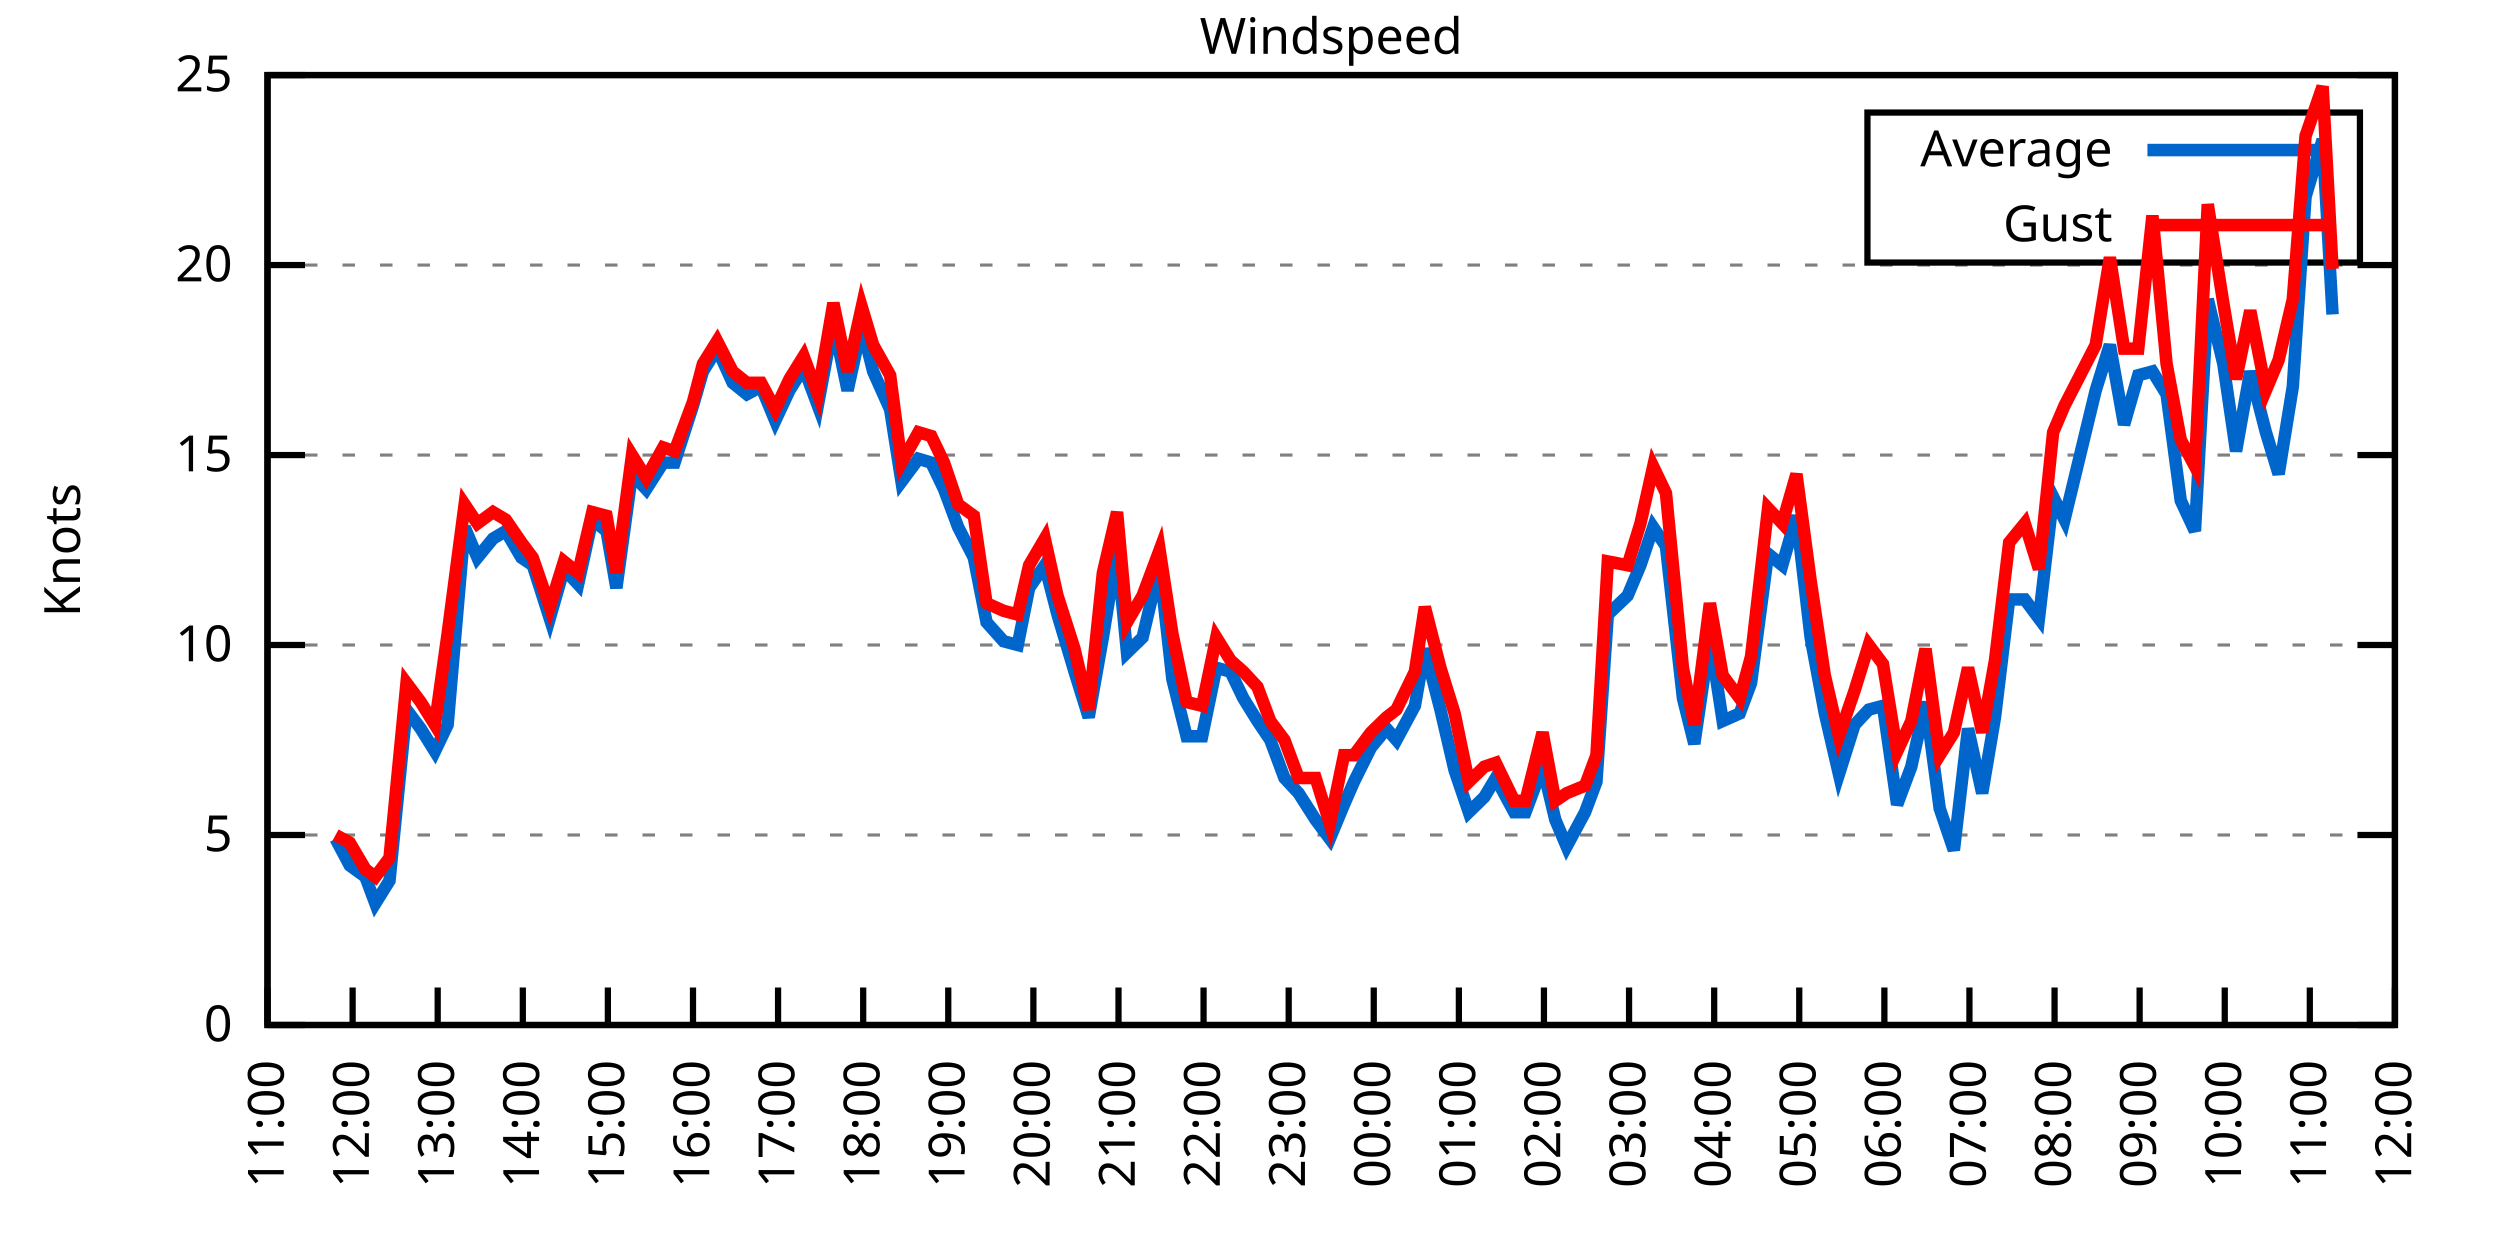
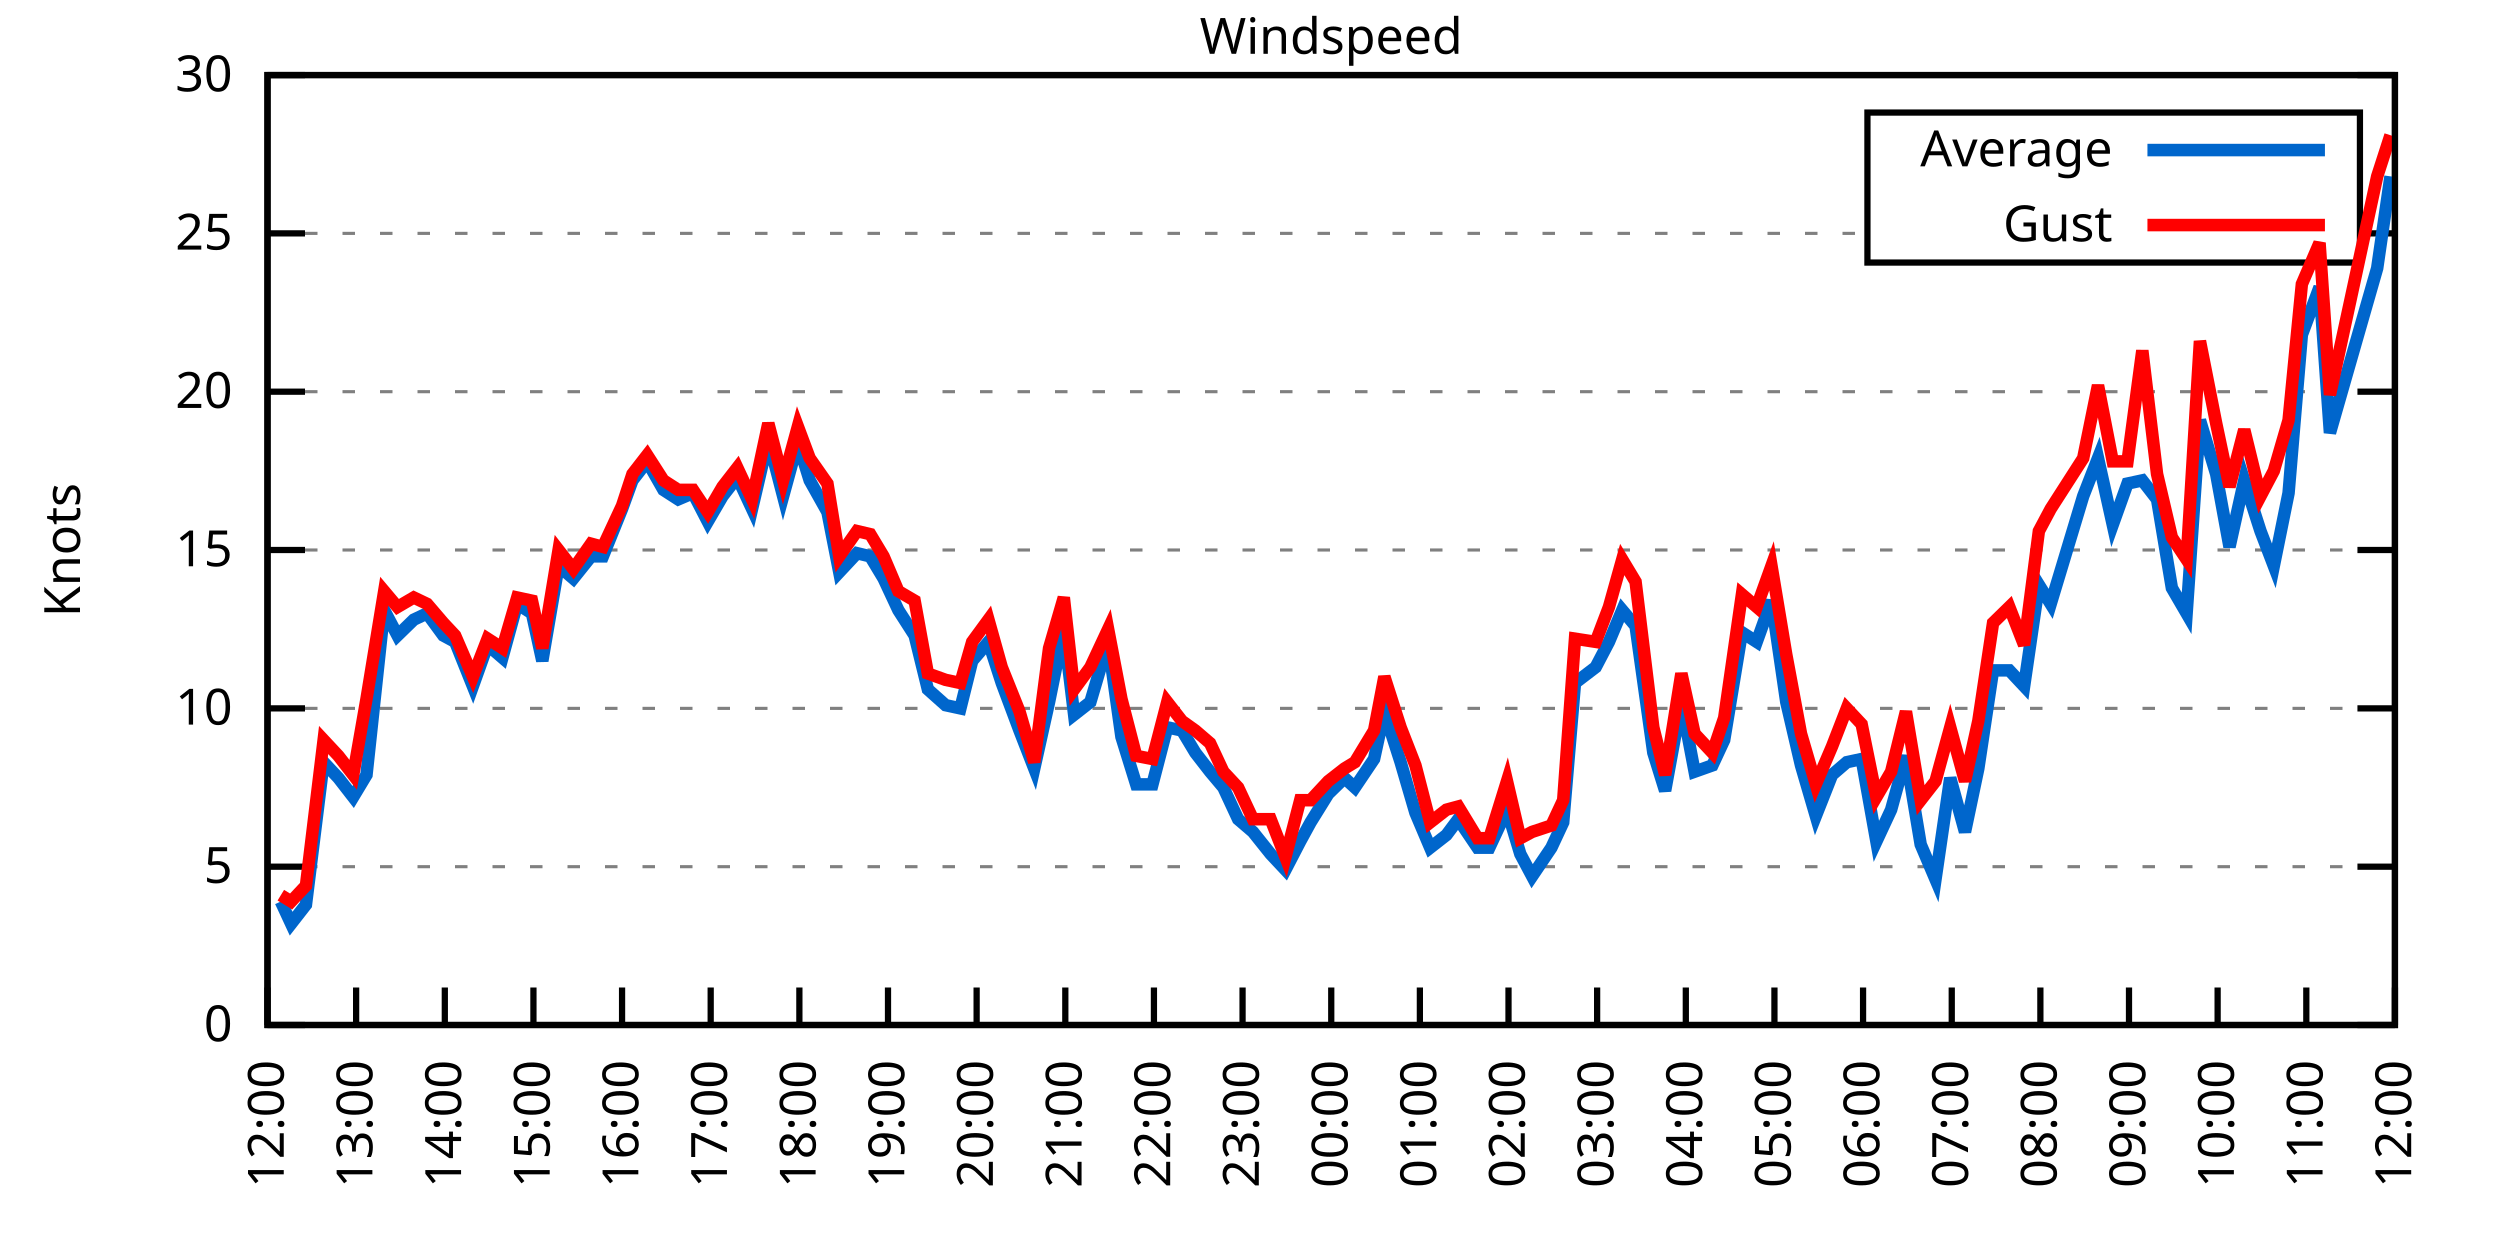
<svg xmlns="http://www.w3.org/2000/svg" xmlns:xlink="http://www.w3.org/1999/xlink" width="400" height="200" viewBox="0 0 400 200">
  <g id="gnuplot_canvas">
    <rect x="0" y="0" width="400" height="200" fill="none" />
    <defs>
      <circle id="gpDot" r="0.5" stroke-width="0.5" stroke="currentColor" />
      <path id="gpPt0" stroke-width="0.333" stroke="currentColor" d="M-1,0 h2 M0,-1 v2" />
      <path id="gpPt1" stroke-width="0.333" stroke="currentColor" d="M-1,-1 L1,1 M1,-1 L-1,1" />
      <path id="gpPt2" stroke-width="0.333" stroke="currentColor" d="M-1,0 L1,0 M0,-1 L0,1 M-1,-1 L1,1 M-1,1 L1,-1" />
      <rect id="gpPt3" stroke-width="0.333" stroke="currentColor" x="-1" y="-1" width="2" height="2" />
      <rect id="gpPt4" stroke-width="0.333" stroke="currentColor" fill="currentColor" x="-1" y="-1" width="2" height="2" />
      <circle id="gpPt5" stroke-width="0.333" stroke="currentColor" cx="0" cy="0" r="1" />
      <use xlink:href="#gpPt5" id="gpPt6" fill="currentColor" stroke="none" />
      <path id="gpPt7" stroke-width="0.333" stroke="currentColor" d="M0,-1.33 L-1.33,0.67 L1.33,0.67 z" />
      <use xlink:href="#gpPt7" id="gpPt8" fill="currentColor" stroke="none" />
      <use xlink:href="#gpPt7" id="gpPt9" stroke="currentColor" transform="rotate(180)" />
      <use xlink:href="#gpPt9" id="gpPt10" fill="currentColor" stroke="none" />
      <use xlink:href="#gpPt3" id="gpPt11" stroke="currentColor" transform="rotate(45)" />
      <use xlink:href="#gpPt11" id="gpPt12" fill="currentColor" stroke="none" />
      <path id="gpPt13" stroke-width="0.333" stroke="currentColor" d="M0,1.330 L1.265,0.411 L0.782,-1.067 L-0.782,-1.076 L-1.265,0.411 z" />
      <use xlink:href="#gpPt13" id="gpPt14" fill="currentColor" stroke="none" />
      <filter id="textbox" filterUnits="objectBoundingBox" x="0" y="0" height="1" width="1">
        <feFlood flood-color="white" flood-opacity="1" result="bgnd" />
        <feComposite in="SourceGraphic" in2="bgnd" operator="atop" />
      </filter>
      <filter id="greybox" filterUnits="objectBoundingBox" x="0" y="0" height="1" width="1">
        <feFlood flood-color="lightgrey" flood-opacity="1" result="grey" />
        <feComposite in="SourceGraphic" in2="grey" operator="atop" />
      </filter>
    </defs>
    <g fill="none" color="white" stroke="currentColor" stroke-width="1.00" stroke-linecap="butt" stroke-linejoin="miter">
</g>
    <g fill="none" color="black" stroke="currentColor" stroke-width="1.00" stroke-linecap="butt" stroke-linejoin="miter">
      <g stroke="none" shape-rendering="crispEdges">
        <polygon fill="rgb(255, 255, 255)" points="42.80,164.00 383.18,164.00 383.18,12.02 42.80,12.02 " />
      </g>
    </g>
    <g fill="none" color="black" stroke="currentColor" stroke-width="1.00" stroke-linecap="butt" stroke-linejoin="miter">
</g>
    <g fill="none" color="black" stroke="black" stroke-width="0.50" stroke-linecap="butt" stroke-linejoin="miter">
</g>
    <g fill="none" color="gray" stroke="currentColor" stroke-width="0.50" stroke-linecap="butt" stroke-linejoin="miter">
      <path stroke="gray" stroke-dasharray="2,4" class="gridline" d="M42.80,164.00 L383.19,164.00  " />
    </g>
    <g fill="none" color="gray" stroke="gray" stroke-width="1.00" stroke-linecap="butt" stroke-linejoin="miter">
</g>
    <g fill="none" color="black" stroke="currentColor" stroke-width="1.00" stroke-linecap="butt" stroke-linejoin="miter">
      <path stroke="black" d="M42.80,164.00 L48.80,164.00 M383.19,164.00 L377.19,164.00  " />
      <g transform="translate(37.20,166.60)" stroke="none" fill="black" font-family="Sans" font-size="8.00" text-anchor="end">
        <text>
          <tspan font-family="Sans"> 0</tspan>
        </text>
      </g>
    </g>
    <g fill="none" color="black" stroke="currentColor" stroke-width="1.00" stroke-linecap="butt" stroke-linejoin="miter">
</g>
    <g fill="none" color="black" stroke="black" stroke-width="0.50" stroke-linecap="butt" stroke-linejoin="miter">
</g>
    <g fill="none" color="gray" stroke="currentColor" stroke-width="0.50" stroke-linecap="butt" stroke-linejoin="miter">
-       <path stroke="gray" stroke-dasharray="2,4" class="gridline" d="M42.80,133.60 L383.19,133.60  " />
-     </g>
-     <g fill="none" color="gray" stroke="gray" stroke-width="1.00" stroke-linecap="butt" stroke-linejoin="miter">
- </g>
-     <g fill="none" color="black" stroke="currentColor" stroke-width="1.00" stroke-linecap="butt" stroke-linejoin="miter">
-       <path stroke="black" d="M42.80,133.60 L48.80,133.60 M383.19,133.60 L377.19,133.60  " />
-       <g transform="translate(37.20,136.20)" stroke="none" fill="black" font-family="Sans" font-size="8.00" text-anchor="end">
+       <path stroke="gray" stroke-dasharray="2,4" class="gridline" d="M42.80,138.67 L383.19,138.67  " />
+     </g>
+     <g fill="none" color="gray" stroke="gray" stroke-width="1.00" stroke-linecap="butt" stroke-linejoin="miter">
+ </g>
+     <g fill="none" color="black" stroke="currentColor" stroke-width="1.00" stroke-linecap="butt" stroke-linejoin="miter">
+       <path stroke="black" d="M42.80,138.67 L48.80,138.67 M383.19,138.67 L377.19,138.67  " />
+       <g transform="translate(37.20,141.27)" stroke="none" fill="black" font-family="Sans" font-size="8.00" text-anchor="end">
        <text>
          <tspan font-family="Sans"> 5</tspan>
        </text>
      </g>
    </g>
    <g fill="none" color="black" stroke="currentColor" stroke-width="1.00" stroke-linecap="butt" stroke-linejoin="miter">
</g>
    <g fill="none" color="black" stroke="black" stroke-width="0.50" stroke-linecap="butt" stroke-linejoin="miter">
</g>
    <g fill="none" color="gray" stroke="currentColor" stroke-width="0.50" stroke-linecap="butt" stroke-linejoin="miter">
-       <path stroke="gray" stroke-dasharray="2,4" class="gridline" d="M42.80,103.20 L383.19,103.20  " />
-     </g>
-     <g fill="none" color="gray" stroke="gray" stroke-width="1.00" stroke-linecap="butt" stroke-linejoin="miter">
- </g>
-     <g fill="none" color="black" stroke="currentColor" stroke-width="1.00" stroke-linecap="butt" stroke-linejoin="miter">
-       <path stroke="black" d="M42.80,103.20 L48.80,103.20 M383.19,103.20 L377.19,103.20  " />
-       <g transform="translate(37.20,105.80)" stroke="none" fill="black" font-family="Sans" font-size="8.00" text-anchor="end">
+       <path stroke="gray" stroke-dasharray="2,4" class="gridline" d="M42.80,113.34 L383.19,113.34  " />
+     </g>
+     <g fill="none" color="gray" stroke="gray" stroke-width="1.00" stroke-linecap="butt" stroke-linejoin="miter">
+ </g>
+     <g fill="none" color="black" stroke="currentColor" stroke-width="1.00" stroke-linecap="butt" stroke-linejoin="miter">
+       <path stroke="black" d="M42.80,113.34 L48.80,113.34 M383.19,113.34 L377.19,113.34  " />
+       <g transform="translate(37.20,115.94)" stroke="none" fill="black" font-family="Sans" font-size="8.00" text-anchor="end">
        <text>
          <tspan font-family="Sans"> 10</tspan>
        </text>
      </g>
    </g>
    <g fill="none" color="black" stroke="currentColor" stroke-width="1.00" stroke-linecap="butt" stroke-linejoin="miter">
</g>
    <g fill="none" color="black" stroke="black" stroke-width="0.50" stroke-linecap="butt" stroke-linejoin="miter">
</g>
    <g fill="none" color="gray" stroke="currentColor" stroke-width="0.50" stroke-linecap="butt" stroke-linejoin="miter">
-       <path stroke="gray" stroke-dasharray="2,4" class="gridline" d="M42.80,72.81 L383.19,72.81  " />
-     </g>
-     <g fill="none" color="gray" stroke="gray" stroke-width="1.00" stroke-linecap="butt" stroke-linejoin="miter">
- </g>
-     <g fill="none" color="black" stroke="currentColor" stroke-width="1.00" stroke-linecap="butt" stroke-linejoin="miter">
-       <path stroke="black" d="M42.80,72.81 L48.80,72.81 M383.19,72.81 L377.19,72.81  " />
-       <g transform="translate(37.20,75.41)" stroke="none" fill="black" font-family="Sans" font-size="8.00" text-anchor="end">
+       <path stroke="gray" stroke-dasharray="2,4" class="gridline" d="M42.80,88.00 L383.19,88.00  " />
+     </g>
+     <g fill="none" color="gray" stroke="gray" stroke-width="1.00" stroke-linecap="butt" stroke-linejoin="miter">
+ </g>
+     <g fill="none" color="black" stroke="currentColor" stroke-width="1.00" stroke-linecap="butt" stroke-linejoin="miter">
+       <path stroke="black" d="M42.80,88.00 L48.80,88.00 M383.19,88.00 L377.19,88.00  " />
+       <g transform="translate(37.20,90.60)" stroke="none" fill="black" font-family="Sans" font-size="8.00" text-anchor="end">
        <text>
          <tspan font-family="Sans"> 15</tspan>
        </text>
      </g>
    </g>
    <g fill="none" color="black" stroke="currentColor" stroke-width="1.00" stroke-linecap="butt" stroke-linejoin="miter">
</g>
    <g fill="none" color="black" stroke="black" stroke-width="0.50" stroke-linecap="butt" stroke-linejoin="miter">
</g>
    <g fill="none" color="gray" stroke="currentColor" stroke-width="0.50" stroke-linecap="butt" stroke-linejoin="miter">
-       <path stroke="gray" stroke-dasharray="2,4" class="gridline" d="M42.80,42.41 L383.19,42.41  " />
-     </g>
-     <g fill="none" color="gray" stroke="gray" stroke-width="1.00" stroke-linecap="butt" stroke-linejoin="miter">
- </g>
-     <g fill="none" color="black" stroke="currentColor" stroke-width="1.00" stroke-linecap="butt" stroke-linejoin="miter">
-       <path stroke="black" d="M42.80,42.41 L48.80,42.41 M383.19,42.41 L377.19,42.41  " />
-       <g transform="translate(37.20,45.01)" stroke="none" fill="black" font-family="Sans" font-size="8.00" text-anchor="end">
+       <path stroke="gray" stroke-dasharray="2,4" class="gridline" d="M42.80,62.67 L383.19,62.67  " />
+     </g>
+     <g fill="none" color="gray" stroke="gray" stroke-width="1.00" stroke-linecap="butt" stroke-linejoin="miter">
+ </g>
+     <g fill="none" color="black" stroke="currentColor" stroke-width="1.00" stroke-linecap="butt" stroke-linejoin="miter">
+       <path stroke="black" d="M42.80,62.67 L48.80,62.67 M383.19,62.67 L377.19,62.67  " />
+       <g transform="translate(37.20,65.27)" stroke="none" fill="black" font-family="Sans" font-size="8.00" text-anchor="end">
        <text>
          <tspan font-family="Sans"> 20</tspan>
+         </text>
+       </g>
+     </g>
+     <g fill="none" color="black" stroke="currentColor" stroke-width="1.00" stroke-linecap="butt" stroke-linejoin="miter">
+ </g>
+     <g fill="none" color="black" stroke="black" stroke-width="0.50" stroke-linecap="butt" stroke-linejoin="miter">
+ </g>
+     <g fill="none" color="gray" stroke="currentColor" stroke-width="0.50" stroke-linecap="butt" stroke-linejoin="miter">
+       <path stroke="gray" stroke-dasharray="2,4" class="gridline" d="M42.80,37.34 L298.79,37.34 M377.59,37.34 L383.19,37.34  " />
+     </g>
+     <g fill="none" color="gray" stroke="gray" stroke-width="1.00" stroke-linecap="butt" stroke-linejoin="miter">
+ </g>
+     <g fill="none" color="black" stroke="currentColor" stroke-width="1.00" stroke-linecap="butt" stroke-linejoin="miter">
+       <path stroke="black" d="M42.80,37.34 L48.80,37.34 M383.19,37.34 L377.19,37.34  " />
+       <g transform="translate(37.20,39.94)" stroke="none" fill="black" font-family="Sans" font-size="8.00" text-anchor="end">
+         <text>
+           <tspan font-family="Sans"> 25</tspan>
        </text>
      </g>
    </g>
    <g fill="none" color="black" stroke="currentColor" stroke-width="1.00" stroke-linecap="butt" stroke-linejoin="miter">
</g>
    <g fill="none" color="black" stroke="black" stroke-width="0.50" stroke-linecap="butt" stroke-linejoin="miter">
</g>
    <g fill="none" color="gray" stroke="currentColor" stroke-width="0.50" stroke-linecap="butt" stroke-linejoin="miter">
      <path stroke="gray" stroke-dasharray="2,4" class="gridline" d="M42.80,12.01 L383.19,12.01  " />
    </g>
    <g fill="none" color="gray" stroke="gray" stroke-width="1.00" stroke-linecap="butt" stroke-linejoin="miter">
</g>
    <g fill="none" color="black" stroke="currentColor" stroke-width="1.00" stroke-linecap="butt" stroke-linejoin="miter">
      <path stroke="black" d="M42.80,12.01 L48.80,12.01 M383.19,12.01 L377.19,12.01  " />
      <g transform="translate(37.20,14.61)" stroke="none" fill="black" font-family="Sans" font-size="8.00" text-anchor="end">
        <text>
-           <tspan font-family="Sans"> 25</tspan>
+           <tspan font-family="Sans"> 30</tspan>
        </text>
      </g>
    </g>
    <g fill="none" color="black" stroke="currentColor" stroke-width="1.00" stroke-linecap="butt" stroke-linejoin="miter">
      <path stroke="black" d="M42.80,164.00 L42.80,158.00  " />
      <g transform="translate(45.40,169.60) rotate(270.00)" stroke="none" fill="black" font-family="Sans" font-size="8.00" text-anchor="end">
        <text>
-           <tspan font-family="Sans">11:00</tspan>
-         </text>
-       </g>
-     </g>
-     <g fill="none" color="black" stroke="currentColor" stroke-width="1.00" stroke-linecap="butt" stroke-linejoin="miter">
-       <path stroke="black" d="M56.42,164.00 L56.42,158.00  " />
-       <g transform="translate(59.02,169.60) rotate(270.00)" stroke="none" fill="black" font-family="Sans" font-size="8.00" text-anchor="end">
-         <text>
          <tspan font-family="Sans">12:00</tspan>
        </text>
      </g>
    </g>
    <g fill="none" color="black" stroke="currentColor" stroke-width="1.00" stroke-linecap="butt" stroke-linejoin="miter">
-       <path stroke="black" d="M70.03,164.00 L70.03,158.00  " />
-       <g transform="translate(72.63,169.60) rotate(270.00)" stroke="none" fill="black" font-family="Sans" font-size="8.00" text-anchor="end">
+       <path stroke="black" d="M56.98,164.00 L56.98,158.00  " />
+       <g transform="translate(59.58,169.60) rotate(270.00)" stroke="none" fill="black" font-family="Sans" font-size="8.00" text-anchor="end">
        <text>
          <tspan font-family="Sans">13:00</tspan>
        </text>
      </g>
    </g>
    <g fill="none" color="black" stroke="currentColor" stroke-width="1.00" stroke-linecap="butt" stroke-linejoin="miter">
-       <path stroke="black" d="M83.65,164.00 L83.65,158.00  " />
-       <g transform="translate(86.25,169.60) rotate(270.00)" stroke="none" fill="black" font-family="Sans" font-size="8.00" text-anchor="end">
+       <path stroke="black" d="M71.17,164.00 L71.17,158.00  " />
+       <g transform="translate(73.77,169.60) rotate(270.00)" stroke="none" fill="black" font-family="Sans" font-size="8.00" text-anchor="end">
        <text>
          <tspan font-family="Sans">14:00</tspan>
        </text>
      </g>
    </g>
    <g fill="none" color="black" stroke="currentColor" stroke-width="1.00" stroke-linecap="butt" stroke-linejoin="miter">
-       <path stroke="black" d="M97.26,164.00 L97.26,158.00  " />
-       <g transform="translate(99.86,169.60) rotate(270.00)" stroke="none" fill="black" font-family="Sans" font-size="8.00" text-anchor="end">
+       <path stroke="black" d="M85.35,164.00 L85.35,158.00  " />
+       <g transform="translate(87.95,169.60) rotate(270.00)" stroke="none" fill="black" font-family="Sans" font-size="8.00" text-anchor="end">
        <text>
          <tspan font-family="Sans">15:00</tspan>
        </text>
      </g>
    </g>
    <g fill="none" color="black" stroke="currentColor" stroke-width="1.00" stroke-linecap="butt" stroke-linejoin="miter">
-       <path stroke="black" d="M110.88,164.00 L110.88,158.00  " />
-       <g transform="translate(113.48,169.60) rotate(270.00)" stroke="none" fill="black" font-family="Sans" font-size="8.00" text-anchor="end">
+       <path stroke="black" d="M99.53,164.00 L99.53,158.00  " />
+       <g transform="translate(102.13,169.60) rotate(270.00)" stroke="none" fill="black" font-family="Sans" font-size="8.00" text-anchor="end">
        <text>
          <tspan font-family="Sans">16:00</tspan>
        </text>
      </g>
    </g>
    <g fill="none" color="black" stroke="currentColor" stroke-width="1.00" stroke-linecap="butt" stroke-linejoin="miter">
-       <path stroke="black" d="M124.49,164.00 L124.49,158.00  " />
-       <g transform="translate(127.09,169.60) rotate(270.00)" stroke="none" fill="black" font-family="Sans" font-size="8.00" text-anchor="end">
+       <path stroke="black" d="M113.71,164.00 L113.71,158.00  " />
+       <g transform="translate(116.31,169.60) rotate(270.00)" stroke="none" fill="black" font-family="Sans" font-size="8.00" text-anchor="end">
        <text>
          <tspan font-family="Sans">17:00</tspan>
        </text>
      </g>
    </g>
    <g fill="none" color="black" stroke="currentColor" stroke-width="1.00" stroke-linecap="butt" stroke-linejoin="miter">
-       <path stroke="black" d="M138.11,164.00 L138.11,158.00  " />
-       <g transform="translate(140.71,169.60) rotate(270.00)" stroke="none" fill="black" font-family="Sans" font-size="8.00" text-anchor="end">
+       <path stroke="black" d="M127.90,164.00 L127.90,158.00  " />
+       <g transform="translate(130.50,169.60) rotate(270.00)" stroke="none" fill="black" font-family="Sans" font-size="8.00" text-anchor="end">
        <text>
          <tspan font-family="Sans">18:00</tspan>
        </text>
      </g>
    </g>
    <g fill="none" color="black" stroke="currentColor" stroke-width="1.00" stroke-linecap="butt" stroke-linejoin="miter">
-       <path stroke="black" d="M151.72,164.00 L151.72,158.00  " />
-       <g transform="translate(154.32,169.60) rotate(270.00)" stroke="none" fill="black" font-family="Sans" font-size="8.00" text-anchor="end">
+       <path stroke="black" d="M142.08,164.00 L142.08,158.00  " />
+       <g transform="translate(144.68,169.60) rotate(270.00)" stroke="none" fill="black" font-family="Sans" font-size="8.00" text-anchor="end">
        <text>
          <tspan font-family="Sans">19:00</tspan>
        </text>
      </g>
    </g>
    <g fill="none" color="black" stroke="currentColor" stroke-width="1.00" stroke-linecap="butt" stroke-linejoin="miter">
-       <path stroke="black" d="M165.34,164.00 L165.34,158.00  " />
-       <g transform="translate(167.94,169.60) rotate(270.00)" stroke="none" fill="black" font-family="Sans" font-size="8.00" text-anchor="end">
+       <path stroke="black" d="M156.26,164.00 L156.26,158.00  " />
+       <g transform="translate(158.86,169.60) rotate(270.00)" stroke="none" fill="black" font-family="Sans" font-size="8.00" text-anchor="end">
        <text>
          <tspan font-family="Sans">20:00</tspan>
        </text>
      </g>
    </g>
    <g fill="none" color="black" stroke="currentColor" stroke-width="1.00" stroke-linecap="butt" stroke-linejoin="miter">
-       <path stroke="black" d="M178.96,164.00 L178.96,158.00  " />
-       <g transform="translate(181.56,169.60) rotate(270.00)" stroke="none" fill="black" font-family="Sans" font-size="8.00" text-anchor="end">
+       <path stroke="black" d="M170.45,164.00 L170.45,158.00  " />
+       <g transform="translate(173.05,169.60) rotate(270.00)" stroke="none" fill="black" font-family="Sans" font-size="8.00" text-anchor="end">
        <text>
          <tspan font-family="Sans">21:00</tspan>
        </text>
      </g>
    </g>
    <g fill="none" color="black" stroke="currentColor" stroke-width="1.00" stroke-linecap="butt" stroke-linejoin="miter">
-       <path stroke="black" d="M192.57,164.00 L192.57,158.00  " />
-       <g transform="translate(195.17,169.60) rotate(270.00)" stroke="none" fill="black" font-family="Sans" font-size="8.00" text-anchor="end">
+       <path stroke="black" d="M184.63,164.00 L184.63,158.00  " />
+       <g transform="translate(187.23,169.60) rotate(270.00)" stroke="none" fill="black" font-family="Sans" font-size="8.00" text-anchor="end">
        <text>
          <tspan font-family="Sans">22:00</tspan>
        </text>
      </g>
    </g>
    <g fill="none" color="black" stroke="currentColor" stroke-width="1.00" stroke-linecap="butt" stroke-linejoin="miter">
-       <path stroke="black" d="M206.19,164.00 L206.19,158.00  " />
-       <g transform="translate(208.79,169.60) rotate(270.00)" stroke="none" fill="black" font-family="Sans" font-size="8.00" text-anchor="end">
+       <path stroke="black" d="M198.81,164.00 L198.81,158.00  " />
+       <g transform="translate(201.41,169.60) rotate(270.00)" stroke="none" fill="black" font-family="Sans" font-size="8.00" text-anchor="end">
        <text>
          <tspan font-family="Sans">23:00</tspan>
        </text>
      </g>
    </g>
    <g fill="none" color="black" stroke="currentColor" stroke-width="1.00" stroke-linecap="butt" stroke-linejoin="miter">
-       <path stroke="black" d="M219.80,164.00 L219.80,158.00  " />
-       <g transform="translate(222.40,169.60) rotate(270.00)" stroke="none" fill="black" font-family="Sans" font-size="8.00" text-anchor="end">
+       <path stroke="black" d="M213.00,164.00 L213.00,158.00  " />
+       <g transform="translate(215.60,169.60) rotate(270.00)" stroke="none" fill="black" font-family="Sans" font-size="8.00" text-anchor="end">
        <text>
          <tspan font-family="Sans">00:00</tspan>
        </text>
      </g>
    </g>
    <g fill="none" color="black" stroke="currentColor" stroke-width="1.00" stroke-linecap="butt" stroke-linejoin="miter">
-       <path stroke="black" d="M233.42,164.00 L233.42,158.00  " />
-       <g transform="translate(236.02,169.60) rotate(270.00)" stroke="none" fill="black" font-family="Sans" font-size="8.00" text-anchor="end">
+       <path stroke="black" d="M227.18,164.00 L227.18,158.00  " />
+       <g transform="translate(229.78,169.60) rotate(270.00)" stroke="none" fill="black" font-family="Sans" font-size="8.00" text-anchor="end">
        <text>
          <tspan font-family="Sans">01:00</tspan>
        </text>
      </g>
    </g>
    <g fill="none" color="black" stroke="currentColor" stroke-width="1.00" stroke-linecap="butt" stroke-linejoin="miter">
-       <path stroke="black" d="M247.03,164.00 L247.03,158.00  " />
-       <g transform="translate(249.63,169.60) rotate(270.00)" stroke="none" fill="black" font-family="Sans" font-size="8.00" text-anchor="end">
+       <path stroke="black" d="M241.36,164.00 L241.36,158.00  " />
+       <g transform="translate(243.96,169.60) rotate(270.00)" stroke="none" fill="black" font-family="Sans" font-size="8.00" text-anchor="end">
        <text>
          <tspan font-family="Sans">02:00</tspan>
        </text>
      </g>
    </g>
    <g fill="none" color="black" stroke="currentColor" stroke-width="1.00" stroke-linecap="butt" stroke-linejoin="miter">
-       <path stroke="black" d="M260.65,164.00 L260.65,158.00  " />
-       <g transform="translate(263.25,169.60) rotate(270.00)" stroke="none" fill="black" font-family="Sans" font-size="8.00" text-anchor="end">
+       <path stroke="black" d="M255.54,164.00 L255.54,158.00  " />
+       <g transform="translate(258.14,169.60) rotate(270.00)" stroke="none" fill="black" font-family="Sans" font-size="8.00" text-anchor="end">
        <text>
          <tspan font-family="Sans">03:00</tspan>
        </text>
      </g>
    </g>
    <g fill="none" color="black" stroke="currentColor" stroke-width="1.00" stroke-linecap="butt" stroke-linejoin="miter">
-       <path stroke="black" d="M274.27,164.00 L274.27,158.00  " />
-       <g transform="translate(276.87,169.60) rotate(270.00)" stroke="none" fill="black" font-family="Sans" font-size="8.00" text-anchor="end">
+       <path stroke="black" d="M269.73,164.00 L269.73,158.00  " />
+       <g transform="translate(272.33,169.60) rotate(270.00)" stroke="none" fill="black" font-family="Sans" font-size="8.00" text-anchor="end">
        <text>
          <tspan font-family="Sans">04:00</tspan>
        </text>
      </g>
    </g>
    <g fill="none" color="black" stroke="currentColor" stroke-width="1.00" stroke-linecap="butt" stroke-linejoin="miter">
-       <path stroke="black" d="M287.88,164.00 L287.88,158.00  " />
-       <g transform="translate(290.48,169.60) rotate(270.00)" stroke="none" fill="black" font-family="Sans" font-size="8.00" text-anchor="end">
+       <path stroke="black" d="M283.91,164.00 L283.91,158.00  " />
+       <g transform="translate(286.51,169.60) rotate(270.00)" stroke="none" fill="black" font-family="Sans" font-size="8.00" text-anchor="end">
        <text>
          <tspan font-family="Sans">05:00</tspan>
        </text>
      </g>
    </g>
    <g fill="none" color="black" stroke="currentColor" stroke-width="1.00" stroke-linecap="butt" stroke-linejoin="miter">
-       <path stroke="black" d="M301.50,164.00 L301.50,158.00  " />
-       <g transform="translate(304.10,169.60) rotate(270.00)" stroke="none" fill="black" font-family="Sans" font-size="8.00" text-anchor="end">
+       <path stroke="black" d="M298.09,164.00 L298.09,158.00  " />
+       <g transform="translate(300.69,169.60) rotate(270.00)" stroke="none" fill="black" font-family="Sans" font-size="8.00" text-anchor="end">
        <text>
          <tspan font-family="Sans">06:00</tspan>
        </text>
      </g>
    </g>
    <g fill="none" color="black" stroke="currentColor" stroke-width="1.00" stroke-linecap="butt" stroke-linejoin="miter">
-       <path stroke="black" d="M315.11,164.00 L315.11,158.00  " />
-       <g transform="translate(317.71,169.60) rotate(270.00)" stroke="none" fill="black" font-family="Sans" font-size="8.00" text-anchor="end">
+       <path stroke="black" d="M312.28,164.00 L312.28,158.00  " />
+       <g transform="translate(314.88,169.60) rotate(270.00)" stroke="none" fill="black" font-family="Sans" font-size="8.00" text-anchor="end">
        <text>
          <tspan font-family="Sans">07:00</tspan>
        </text>
      </g>
    </g>
    <g fill="none" color="black" stroke="currentColor" stroke-width="1.00" stroke-linecap="butt" stroke-linejoin="miter">
-       <path stroke="black" d="M328.73,164.00 L328.73,158.00  " />
-       <g transform="translate(331.33,169.60) rotate(270.00)" stroke="none" fill="black" font-family="Sans" font-size="8.00" text-anchor="end">
+       <path stroke="black" d="M326.46,164.00 L326.46,158.00  " />
+       <g transform="translate(329.06,169.60) rotate(270.00)" stroke="none" fill="black" font-family="Sans" font-size="8.00" text-anchor="end">
        <text>
          <tspan font-family="Sans">08:00</tspan>
        </text>
      </g>
    </g>
    <g fill="none" color="black" stroke="currentColor" stroke-width="1.00" stroke-linecap="butt" stroke-linejoin="miter">
-       <path stroke="black" d="M342.34,164.00 L342.34,158.00  " />
-       <g transform="translate(344.94,169.60) rotate(270.00)" stroke="none" fill="black" font-family="Sans" font-size="8.00" text-anchor="end">
+       <path stroke="black" d="M340.64,164.00 L340.64,158.00  " />
+       <g transform="translate(343.24,169.60) rotate(270.00)" stroke="none" fill="black" font-family="Sans" font-size="8.00" text-anchor="end">
        <text>
          <tspan font-family="Sans">09:00</tspan>
        </text>
      </g>
    </g>
    <g fill="none" color="black" stroke="currentColor" stroke-width="1.00" stroke-linecap="butt" stroke-linejoin="miter">
-       <path stroke="black" d="M355.96,164.00 L355.96,158.00  " />
-       <g transform="translate(358.56,169.60) rotate(270.00)" stroke="none" fill="black" font-family="Sans" font-size="8.00" text-anchor="end">
+       <path stroke="black" d="M354.82,164.00 L354.82,158.00  " />
+       <g transform="translate(357.42,169.60) rotate(270.00)" stroke="none" fill="black" font-family="Sans" font-size="8.00" text-anchor="end">
        <text>
          <tspan font-family="Sans">10:00</tspan>
        </text>
      </g>
    </g>
    <g fill="none" color="black" stroke="currentColor" stroke-width="1.00" stroke-linecap="butt" stroke-linejoin="miter">
-       <path stroke="black" d="M369.57,164.00 L369.57,158.00  " />
-       <g transform="translate(372.17,169.60) rotate(270.00)" stroke="none" fill="black" font-family="Sans" font-size="8.00" text-anchor="end">
+       <path stroke="black" d="M369.01,164.00 L369.01,158.00  " />
+       <g transform="translate(371.61,169.60) rotate(270.00)" stroke="none" fill="black" font-family="Sans" font-size="8.00" text-anchor="end">
        <text>
          <tspan font-family="Sans">11:00</tspan>
        </text>
      </g>
    </g>
    <g fill="none" color="black" stroke="currentColor" stroke-width="1.00" stroke-linecap="butt" stroke-linejoin="miter">
      <path stroke="black" d="M383.19,164.00 L383.19,158.00  " />
      <g transform="translate(385.79,169.60) rotate(270.00)" stroke="none" fill="black" font-family="Sans" font-size="8.00" text-anchor="end">
        <text>
          <tspan font-family="Sans">12:00</tspan>
        </text>
      </g>
    </g>
    <g fill="none" color="black" stroke="currentColor" stroke-width="1.00" stroke-linecap="butt" stroke-linejoin="miter">
</g>
    <g fill="none" color="black" stroke="currentColor" stroke-width="1.00" stroke-linecap="butt" stroke-linejoin="miter">
      <path stroke="black" d="M42.80,12.01 L42.80,164.00 L383.19,164.00 L383.19,12.01 L42.80,12.01 Z  " />
    </g>
    <g fill="none" color="black" stroke="currentColor" stroke-width="1.00" stroke-linecap="butt" stroke-linejoin="miter">
</g>
    <g fill="none" color="black" stroke="currentColor" stroke-width="1.00" stroke-linecap="butt" stroke-linejoin="miter">
      <path stroke="black" d="M298.79,42.01 L298.79,18.01 L377.59,18.01 L377.59,42.01 L298.79,42.01 Z  " />
    </g>
    <g id="Windspeed_plot_1">
      <g fill="none" color="white" stroke="black" stroke-width="2.00" stroke-linecap="butt" stroke-linejoin="miter">
</g>
      <g fill="none" color="black" stroke="currentColor" stroke-width="2.00" stroke-linecap="butt" stroke-linejoin="miter">
        <g transform="translate(337.99,26.61)" stroke="none" fill="black" font-family="Sans" font-size="8.00" text-anchor="end">
          <text>
            <tspan font-family="Sans">Average</tspan>
          </text>
        </g>
      </g>
      <g fill="none" color="black" stroke="currentColor" stroke-width="2.00" stroke-linecap="butt" stroke-linejoin="miter">
-         <path stroke="rgb(  0, 102, 204)" d="M343.59,24.01 L371.99,24.01 M53.69,134.21 L55.96,138.47 L58.46,140.29 L60.05,144.55 L62.32,140.90 L65.04,113.54   L67.31,116.58 L69.58,120.23 L71.62,115.97 L74.34,84.36 L76.39,89.22 L78.88,86.18 L80.92,84.97 L83.42,89.22   L85.24,90.44 L87.96,98.95 L90.23,91.04 L92.50,93.48 L94.77,83.14 L97.04,84.97 L98.62,94.08 L101.12,75.85   L103.39,78.28 L106.11,74.02 L107.93,74.02 L110.88,64.90 L112.47,59.43 L114.74,55.78 L117.23,61.25 L119.50,63.08   L121.77,61.86 L124.04,67.33 L126.31,62.47 L128.58,58.82 L130.85,64.90 L133.34,51.53 L135.61,62.47 L137.88,52.14   L139.70,59.43 L142.42,65.51 L144.24,77.06 L146.96,73.41 L149.00,74.02 L151.04,78.28 L153.31,84.36 L155.81,89.22   L157.85,99.56 L160.57,102.60 L162.84,103.20 L164.66,94.08 L167.16,90.44 L169.20,98.34 L171.92,107.46 L174.19,114.76   L176.46,101.99 L178.73,88.00 L180.32,104.42 L182.81,101.99 L185.54,90.44 L187.58,108.68 L189.85,117.80 L192.34,117.80   L194.61,106.85 L196.88,107.46 L198.93,111.72 L201.19,115.36 L203.24,118.40 L205.51,124.48 L207.78,126.91 L210.50,131.17   L212.77,134.21 L215.04,128.74 L216.63,125.09 L219.35,119.62 L221.85,116.58 L223.43,118.40 L226.38,112.93 L227.97,103.81   L230.47,113.54 L232.74,123.27 L235.01,129.95 L237.50,127.52 L239.32,124.48 L242.27,129.95 L244.08,129.95 L246.81,122.66   L248.85,131.17 L250.66,135.43 L253.61,129.95 L255.43,125.09 L257.25,98.34 L260.42,95.30 L262.47,90.44 L264.51,84.36   L266.55,87.40 L269.27,111.72 L271.09,119.01 L273.58,101.99 L275.63,115.36 L278.35,114.15 L280.17,109.28 L282.89,88.61   L285.16,90.44 L287.43,82.53 L289.70,101.99 L291.97,114.15 L294.23,123.87 L296.73,115.97 L299.00,113.54 L301.27,112.93   L303.54,128.74 L305.81,122.66 L308.08,112.32 L310.35,129.35 L312.62,136.03 L314.89,116.58 L317.15,126.91 L319.20,114.76   L321.47,95.91 L323.96,95.91 L326.23,98.95 L328.50,79.49 L330.32,83.14 L335.31,62.47 L337.58,55.18 L339.85,67.94   L342.12,60.04 L344.39,59.43 L346.65,63.08 L348.92,80.10 L351.19,84.97 L353.24,47.88 L355.73,58.21 L357.77,72.20   L360.04,59.43 L362.54,69.16 L364.58,75.85 L366.85,61.86 L368.89,31.46 L371.62,22.35 L373.21,50.31  " />
+         <path stroke="rgb(  0, 102, 204)" d="M343.59,24.01 L371.99,24.01 M44.93,144.24 L46.58,147.79 L48.95,144.75 L51.78,121.95 L54.15,124.48 L56.51,127.52   L58.64,123.98 L61.47,97.63 L63.60,101.68 L66.20,99.15 L68.33,98.14 L70.93,101.68 L72.82,102.70 L75.66,109.79   L78.02,103.20 L80.38,105.23 L82.75,96.62 L85.11,98.14 L86.77,105.74 L89.37,90.54 L91.73,92.56 L94.57,89.02   L96.46,89.02 L99.53,81.42 L101.19,76.86 L103.55,73.82 L106.15,78.38 L108.51,79.90 L110.88,78.89 L113.24,83.45   L115.61,79.39 L117.97,76.35 L120.33,81.42 L122.93,70.27 L125.30,79.39 L127.66,70.78 L129.55,76.86 L132.39,81.93   L134.28,91.55 L137.12,88.51 L139.24,89.02 L141.37,92.56 L143.74,97.63 L146.34,101.68 L148.46,110.30 L151.30,112.83   L153.66,113.34 L155.55,105.74 L158.15,102.70 L160.28,109.28 L163.12,116.88 L165.48,122.96 L167.85,112.32 L170.21,100.67   L171.86,114.35 L174.46,112.32 L177.30,102.70 L179.43,117.90 L181.79,125.50 L184.39,125.50 L186.76,116.38 L189.12,116.88   L191.25,120.43 L193.61,123.47 L195.74,126.00 L198.10,131.07 L200.47,133.10 L203.30,136.64 L205.67,139.17 L208.03,134.62   L209.69,131.58 L212.52,127.02 L215.12,124.48 L216.78,126.00 L219.85,121.44 L221.50,113.84 L224.10,121.95 L226.47,130.06   L228.83,135.63 L231.43,133.60 L233.32,131.07 L236.40,135.63 L238.29,135.63 L241.12,129.55 L243.25,136.64 L245.14,140.19   L248.22,135.63 L250.11,131.58 L252.00,109.28 L255.31,106.75 L257.43,102.70 L259.56,97.63 L261.69,100.16 L264.53,120.43   L266.42,126.51 L269.02,112.32 L271.14,123.47 L273.98,122.46 L275.87,118.40 L278.71,101.18 L281.07,102.70 L283.44,96.11   L285.80,112.32 L288.16,122.46 L290.53,130.56 L293.13,123.98 L295.49,121.95 L297.86,121.44 L300.22,134.62 L302.58,129.55   L304.95,120.94 L307.31,135.12 L309.68,140.69 L312.04,124.48 L314.40,133.10 L316.53,122.96 L318.89,107.26 L321.49,107.26   L323.86,109.79 L326.22,93.58 L328.11,96.62 L333.31,79.39 L335.68,73.31 L338.04,83.95 L340.40,77.37 L342.77,76.86   L345.13,79.90 L347.50,94.08 L349.86,98.14 L351.99,67.23 L354.59,75.85 L356.72,87.50 L359.08,76.86 L361.68,84.97   L363.81,90.54 L366.17,78.89 L368.30,53.55 L371.13,45.95 L372.79,69.26 L380.35,42.91 L382.48,28.22  " />
      </g>
    </g>
    <g id="Windspeed_plot_2">
      <g fill="none" color="black" stroke="currentColor" stroke-width="2.00" stroke-linecap="butt" stroke-linejoin="miter">
        <g transform="translate(337.99,38.61)" stroke="none" fill="black" font-family="Sans" font-size="8.00" text-anchor="end">
          <text>
            <tspan font-family="Sans">Gust</tspan>
          </text>
        </g>
      </g>
      <g fill="none" color="black" stroke="currentColor" stroke-width="2.00" stroke-linecap="butt" stroke-linejoin="miter">
-         <path stroke="rgb(255,   0,   0)" d="M343.59,36.01 L371.99,36.01 M53.69,133.60 L55.96,134.82 L58.46,139.07 L60.05,140.29 L62.32,137.25 L65.04,109.28   L67.31,112.32 L69.58,115.97 L71.62,101.38 L74.34,80.71 L76.39,83.75 L78.88,81.93 L80.92,83.14 L83.42,86.79   L85.24,89.22 L87.96,97.12 L90.23,89.83 L92.50,91.65 L94.77,81.93 L97.04,82.53 L98.62,91.65 L101.12,72.81   L103.39,76.45 L106.11,71.59 L107.93,72.20 L110.88,64.29 L112.47,58.21 L114.74,54.57 L117.23,59.43 L119.50,61.25   L121.77,61.25 L124.04,65.51 L126.31,60.65 L128.58,57.00 L130.85,63.08 L133.34,48.49 L135.61,59.43 L137.88,49.10   L139.70,55.18 L142.42,60.04 L144.24,74.02 L146.96,69.16 L149.00,69.77 L151.04,74.02 L153.31,80.71 L155.81,82.53   L157.85,96.52 L160.57,97.73 L162.84,98.34 L164.66,90.44 L167.16,86.18 L169.20,95.30 L171.92,103.81 L174.19,113.54   L176.46,91.65 L178.73,81.93 L180.32,99.56 L182.81,95.30 L185.54,88.00 L187.58,101.38 L189.85,112.32 L192.34,112.93   L194.61,101.99 L196.88,105.64 L198.93,107.46 L201.19,109.89 L203.24,115.36 L205.51,118.40 L207.78,124.48 L210.50,124.48   L212.77,131.78 L215.04,120.83 L216.63,120.83 L219.35,117.19 L221.85,114.76 L223.43,113.54 L226.38,107.46 L227.97,97.12   L230.47,106.85 L232.74,114.15 L235.01,125.09 L237.50,122.66 L239.32,122.05 L242.27,128.13 L244.08,128.13 L246.81,117.19   L248.85,128.13 L250.66,126.91 L253.61,125.70 L255.43,120.83 L257.25,89.83 L260.42,90.44 L262.47,83.75 L264.51,74.63   L266.55,78.89 L269.27,106.85 L271.09,115.97 L273.58,96.52 L275.63,108.07 L278.35,111.72 L280.17,105.03 L282.89,81.32   L285.16,83.75 L287.43,75.85 L289.70,92.87 L291.97,108.07 L294.23,117.80 L296.73,110.50 L299.00,103.20 L301.27,106.24   L303.54,120.23 L305.81,115.36 L308.08,103.81 L310.35,120.83 L312.62,117.19 L314.89,106.85 L317.15,117.19 L319.20,105.64   L321.47,86.79 L323.96,83.75 L326.23,91.04 L328.50,69.16 L330.32,64.90 L335.31,55.18 L337.58,41.19 L339.85,55.78   L342.12,55.78 L344.39,34.50 L346.65,58.21 L348.92,70.37 L351.19,74.63 L353.24,32.68 L355.73,48.49 L357.77,60.65   L360.04,49.70 L362.54,62.47 L364.58,57.61 L366.85,47.88 L368.89,21.74 L371.62,13.83 L373.21,43.02  " />
+         <path stroke="rgb(255,   0,   0)" d="M343.59,36.01 L371.99,36.01 M44.93,143.23 L46.58,144.24 L48.95,141.71 L51.78,118.40 L54.15,120.94 L56.51,123.98   L58.64,111.82 L61.47,94.59 L63.60,97.12 L66.20,95.60 L68.33,96.62 L70.93,99.66 L72.82,101.68 L75.66,108.27   L78.02,102.19 L80.38,103.71 L82.75,95.60 L85.11,96.11 L86.77,103.71 L89.37,88.00 L91.73,91.04 L94.57,86.99   L96.46,87.50 L99.53,80.91 L101.19,75.85 L103.55,72.81 L106.15,76.86 L108.51,78.38 L110.88,78.38 L113.24,81.93   L115.61,77.87 L117.97,74.83 L120.33,79.90 L122.93,67.74 L125.30,76.86 L127.66,68.25 L129.55,73.31 L132.39,77.37   L134.28,89.02 L137.12,84.97 L139.24,85.47 L141.37,89.02 L143.74,94.59 L146.34,96.11 L148.46,107.76 L151.30,108.78   L153.66,109.28 L155.55,102.70 L158.15,99.15 L160.28,106.75 L163.12,113.84 L165.48,121.95 L167.85,103.71 L170.21,95.60   L171.86,110.30 L174.46,106.75 L177.30,100.67 L179.43,111.82 L181.79,120.94 L184.39,121.44 L186.76,112.32 L189.12,115.36   L191.25,116.88 L193.61,118.91 L195.74,123.47 L198.10,126.00 L200.47,131.07 L203.30,131.07 L205.67,137.15 L208.03,128.03   L209.69,128.03 L212.52,124.99 L215.12,122.96 L216.78,121.95 L219.85,116.88 L221.50,108.27 L224.10,116.38 L226.47,122.46   L228.83,131.58 L231.43,129.55 L233.32,129.04 L236.40,134.11 L238.29,134.11 L241.12,124.99 L243.25,134.11 L245.14,133.10   L248.22,132.08 L250.11,128.03 L252.00,102.19 L255.31,102.70 L257.43,97.12 L259.56,89.52 L261.69,93.07 L264.53,116.38   L266.42,123.98 L269.02,107.76 L271.14,117.39 L273.98,120.43 L275.87,114.86 L278.71,95.10 L281.07,97.12 L283.44,90.54   L285.80,104.72 L288.16,117.39 L290.53,125.50 L293.13,119.42 L295.49,113.34 L297.86,115.87 L300.22,127.52 L302.58,123.47   L304.95,113.84 L307.31,128.03 L309.68,124.99 L312.04,116.38 L314.40,124.99 L316.53,115.36 L318.89,99.66 L321.49,97.12   L323.86,103.20 L326.22,84.97 L328.11,81.42 L333.31,73.31 L335.68,61.66 L338.04,73.82 L340.40,73.82 L342.77,56.09   L345.13,75.85 L347.50,85.98 L349.86,89.52 L351.99,54.57 L354.59,67.74 L356.72,77.87 L359.08,68.75 L361.68,79.39   L363.81,75.34 L366.17,67.23 L368.30,45.45 L371.13,38.86 L372.79,63.18 L380.35,28.22 L382.48,21.64  " />
      </g>
    </g>
    <g fill="none" color="black" stroke="currentColor" stroke-width="2.00" stroke-linecap="butt" stroke-linejoin="miter">
</g>
    <g fill="none" color="black" stroke="black" stroke-width="1.00" stroke-linecap="butt" stroke-linejoin="miter">
</g>
    <g fill="none" color="black" stroke="currentColor" stroke-width="1.00" stroke-linecap="butt" stroke-linejoin="miter">
      <path stroke="black" d="M42.80,12.01 L42.80,164.00 L383.19,164.00 L383.19,12.01 L42.80,12.01 Z  " />
      <g transform="translate(12.80,88.01) rotate(270.00)" stroke="none" fill="black" font-family="Sans" font-size="8.00" text-anchor="middle">
        <text>
          <tspan font-family="Sans">Knots</tspan>
        </text>
      </g>
    </g>
    <g fill="none" color="black" stroke="currentColor" stroke-width="1.00" stroke-linecap="butt" stroke-linejoin="miter">
</g>
    <g fill="none" color="black" stroke="currentColor" stroke-width="1.00" stroke-linecap="butt" stroke-linejoin="miter">
      <g transform="translate(212.99,8.61)" stroke="none" fill="black" font-family="Sans" font-size="8.00" text-anchor="middle">
        <text>
          <tspan font-family="Sans">Windspeed</tspan>
        </text>
      </g>
    </g>
    <g fill="none" color="black" stroke="currentColor" stroke-width="1.00" stroke-linecap="butt" stroke-linejoin="miter">
</g>
  </g>
</svg>
